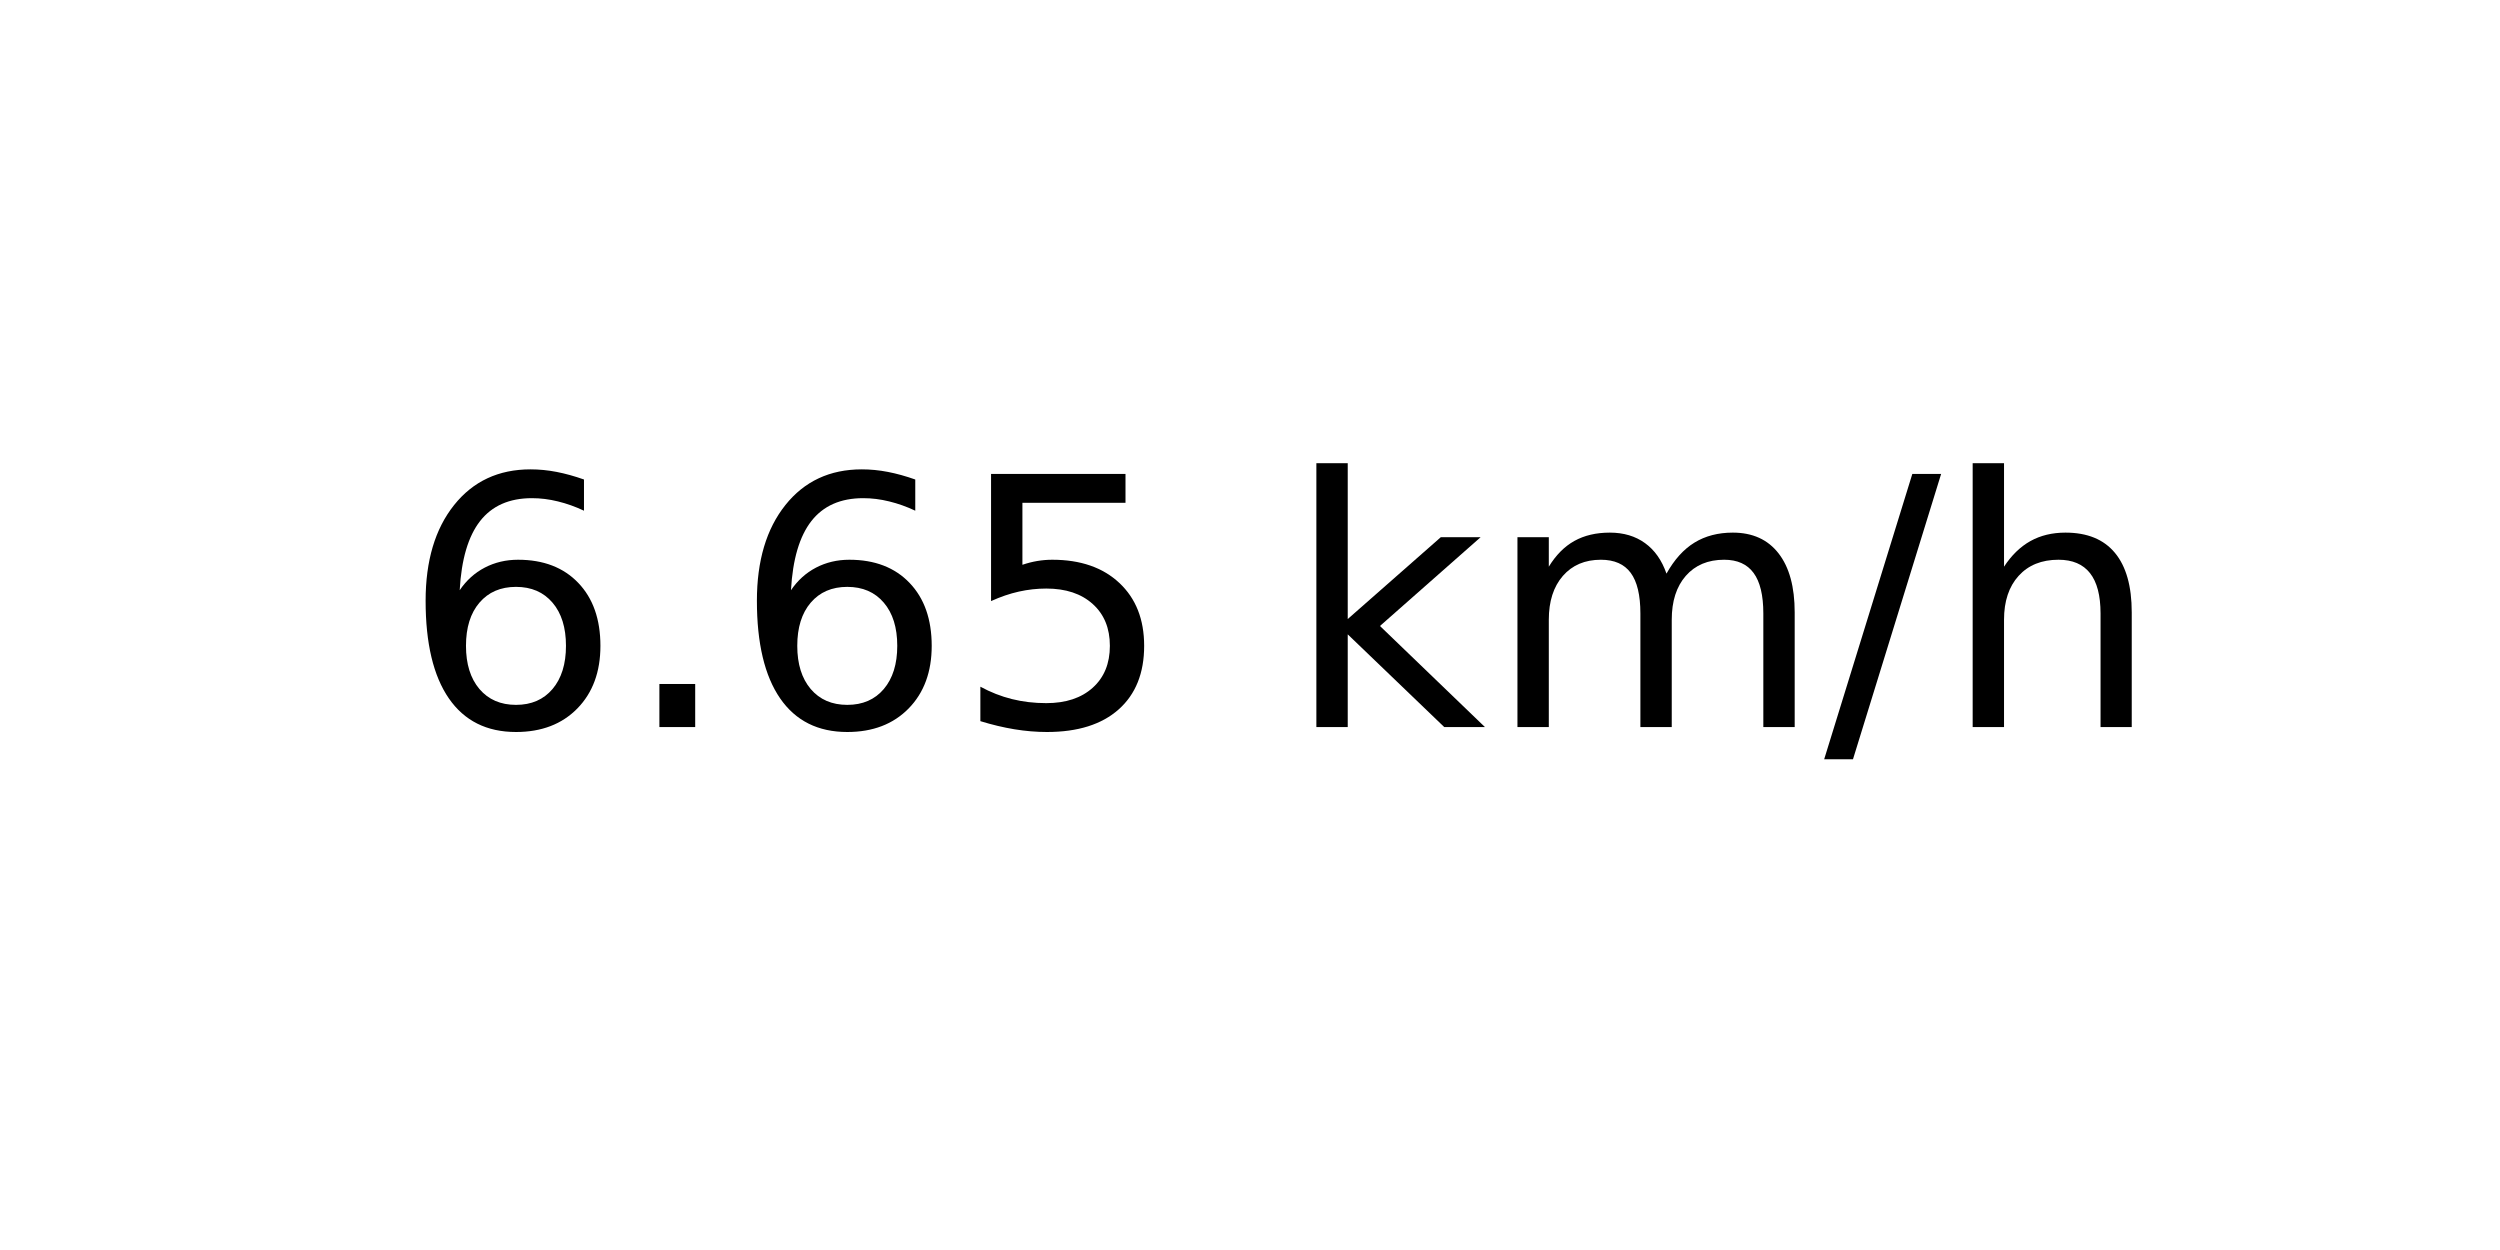
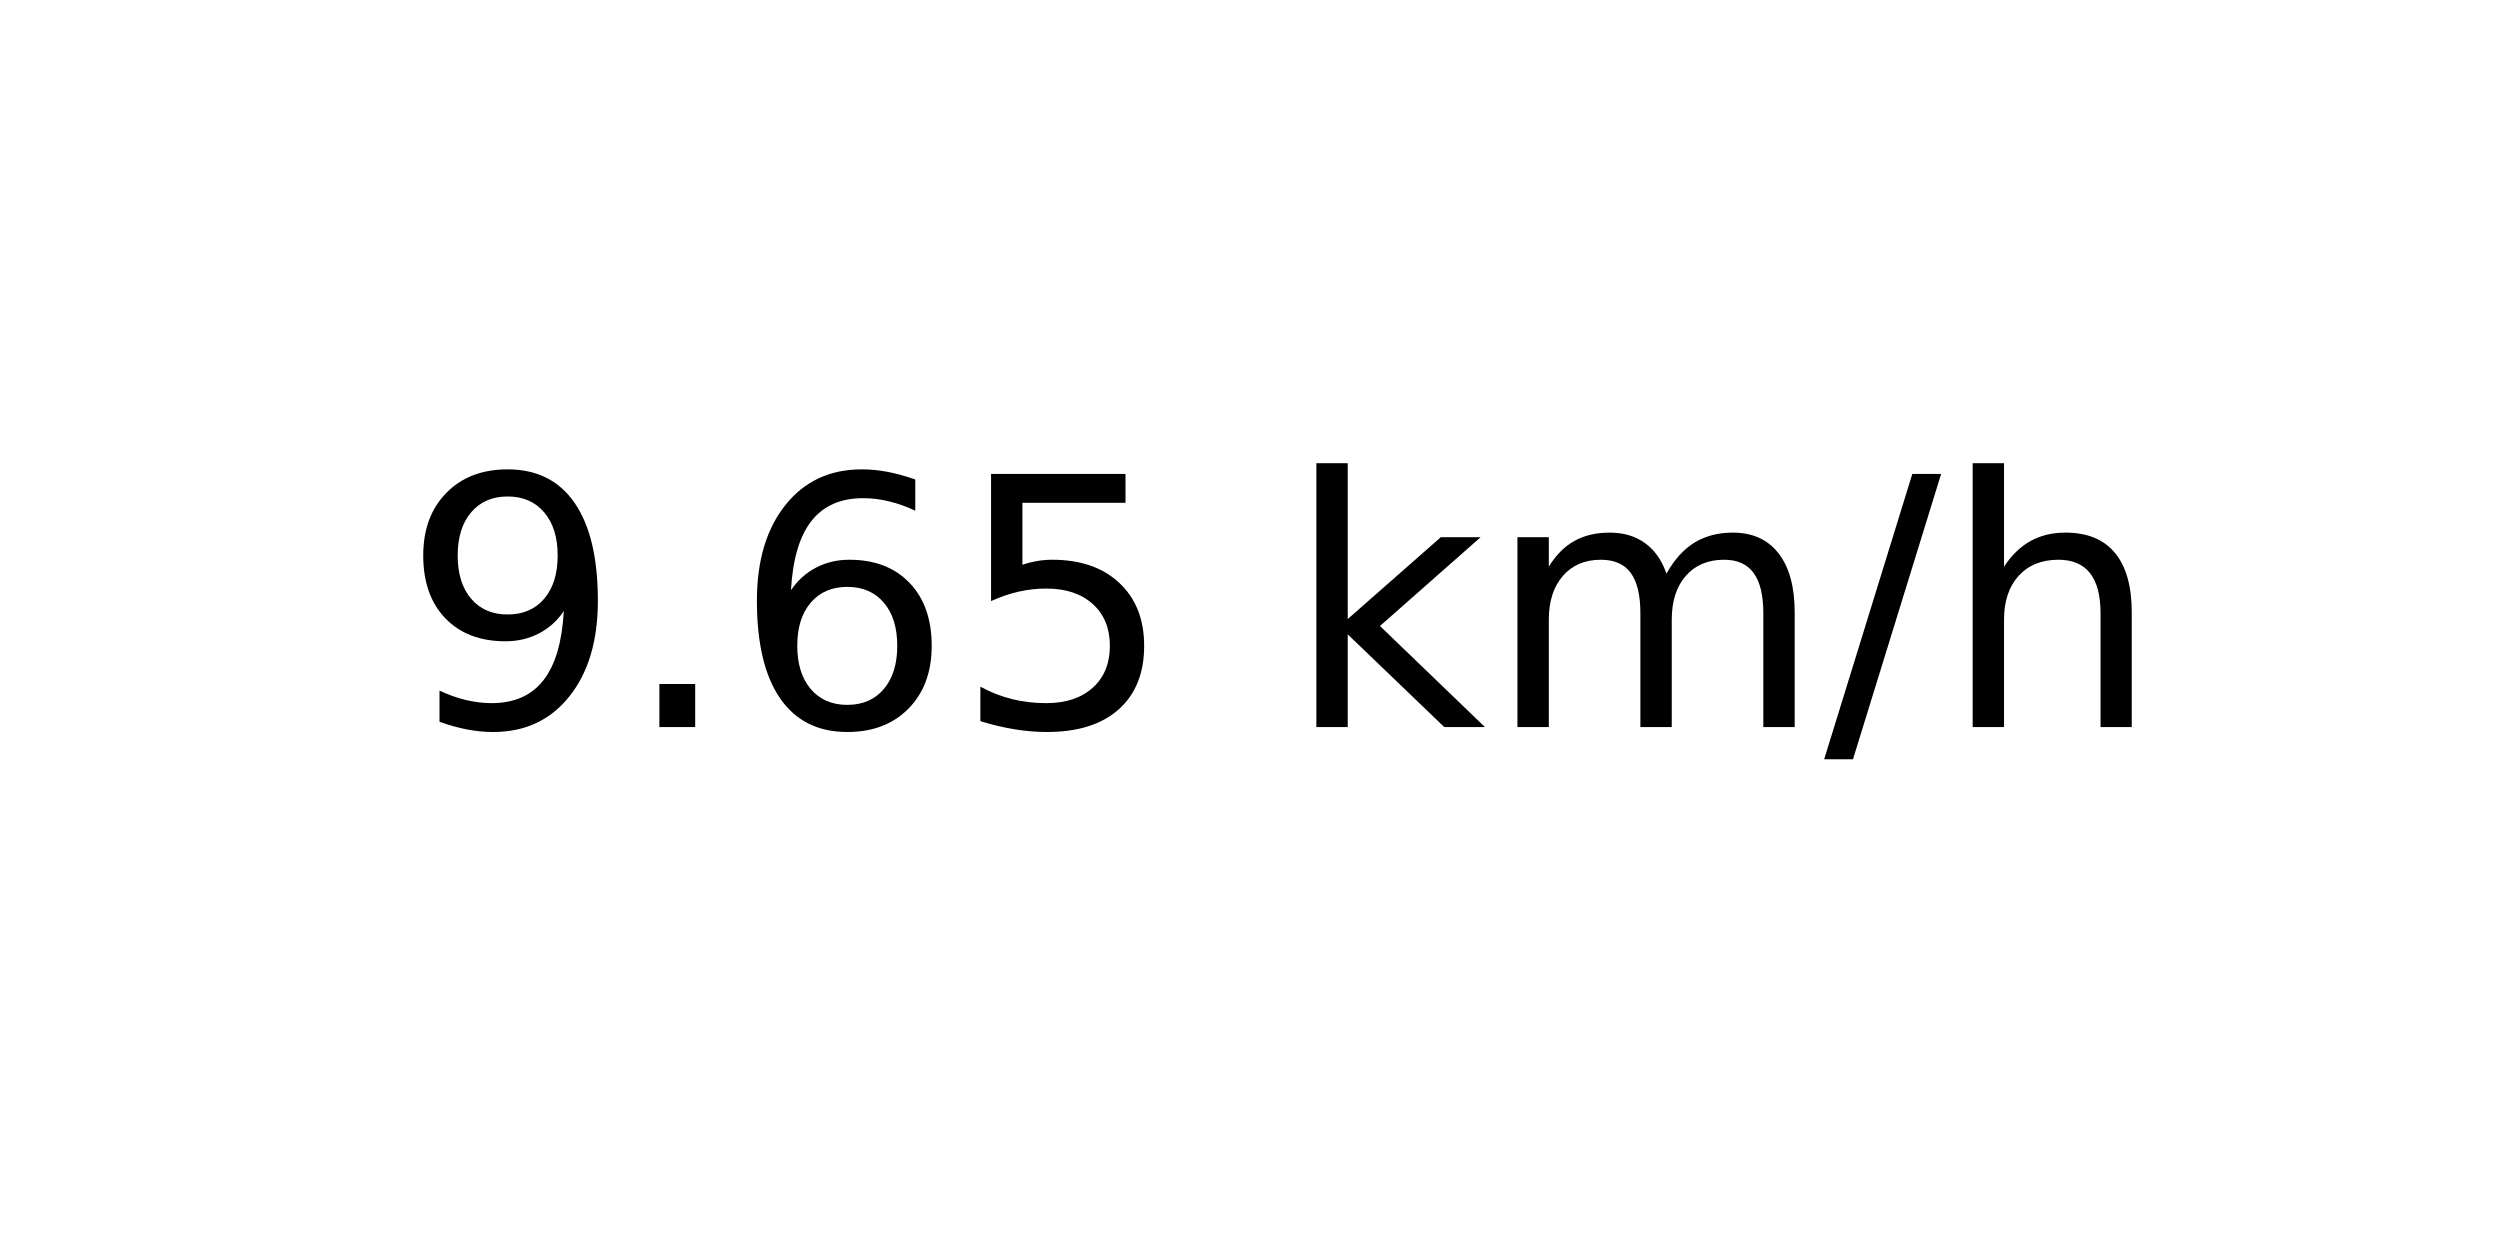
<svg xmlns="http://www.w3.org/2000/svg" xmlns:xlink="http://www.w3.org/1999/xlink" width="72pt" height="36pt" viewBox="0 0 72 36" version="1.1">
  <defs>
    <style type="text/css">*{stroke-linejoin: round; stroke-linecap: butt}</style>
  </defs>
  <g id="figure_1">
    <g id="axes_1">
      <g id="text_1">
        <g transform="translate(11.55937 20.93937) scale(0.1 -0.1)">
          <defs>
+             <path id="DejaVuSans-39" d="M 703 97  L 703 672  Q 941 559 1184 500  Q 1428 441 1663 441  Q 2288 441 2617 861  Q 2947 1281 2994 2138  Q 2813 1869 2534 1725  Q 2256 1581 1919 1581  Q 1219 1581 811 2004  Q 403 2428 403 3163  Q 403 3881 828 4315  Q 1253 4750 1959 4750  Q 2769 4750 3195 4129  Q 3622 3509 3622 2328  Q 3622 1225 3098 567  Q 2575 -91 1691 -91  Q 1453 -91 1209 -44  Q 966 3 703 97  z M 1959 2075  Q 2384 2075 2632 2365  Q 2881 2656 2881 3163  Q 2881 3666 2632 3958  Q 2384 4250 1959 4250  Q 1534 4250 1286 3958  Q 1038 3666 1038 3163  Q 1038 2656 1286 2365  Q 1534 2075 1959 2075  z " transform="scale(0.015625)" />
+             <path id="DejaVuSans-2e" d="M 684 794  L 1344 794  L 1344 0  L 684 0  L 684 794  z " transform="scale(0.015625)" />
            <path id="DejaVuSans-36" d="M 2113 2584  Q 1688 2584 1439 2293  Q 1191 2003 1191 1497  Q 1191 994 1439 701  Q 1688 409 2113 409  Q 2538 409 2786 701  Q 3034 994 3034 1497  Q 3034 2003 2786 2293  Q 2538 2584 2113 2584  z M 3366 4563  L 3366 3988  Q 3128 4100 2886 4159  Q 2644 4219 2406 4219  Q 1781 4219 1451 3797  Q 1122 3375 1075 2522  Q 1259 2794 1537 2939  Q 1816 3084 2150 3084  Q 2853 3084 3261 2657  Q 3669 2231 3669 1497  Q 3669 778 3244 343  Q 2819 -91 2113 -91  Q 1303 -91 875 529  Q 447 1150 447 2328  Q 447 3434 972 4092  Q 1497 4750 2381 4750  Q 2619 4750 2861 4703  Q 3103 4656 3366 4563  z " transform="scale(0.015625)" />
-             <path id="DejaVuSans-2e" d="M 684 794  L 1344 794  L 1344 0  L 684 0  L 684 794  z " transform="scale(0.015625)" />
            <path id="DejaVuSans-35" d="M 691 4666  L 3169 4666  L 3169 4134  L 1269 4134  L 1269 2991  Q 1406 3038 1543 3061  Q 1681 3084 1819 3084  Q 2600 3084 3056 2656  Q 3513 2228 3513 1497  Q 3513 744 3044 326  Q 2575 -91 1722 -91  Q 1428 -91 1123 -41  Q 819 9 494 109  L 494 744  Q 775 591 1075 516  Q 1375 441 1709 441  Q 2250 441 2565 725  Q 2881 1009 2881 1497  Q 2881 1984 2565 2268  Q 2250 2553 1709 2553  Q 1456 2553 1204 2497  Q 953 2441 691 2322  L 691 4666  z " transform="scale(0.015625)" />
            <path id="DejaVuSans-20" transform="scale(0.015625)" />
            <path id="DejaVuSans-6b" d="M 581 4863  L 1159 4863  L 1159 1991  L 2875 3500  L 3609 3500  L 1753 1863  L 3688 0  L 2938 0  L 1159 1709  L 1159 0  L 581 0  L 581 4863  z " transform="scale(0.015625)" />
            <path id="DejaVuSans-6d" d="M 3328 2828  Q 3544 3216 3844 3400  Q 4144 3584 4550 3584  Q 5097 3584 5394 3201  Q 5691 2819 5691 2113  L 5691 0  L 5113 0  L 5113 2094  Q 5113 2597 4934 2840  Q 4756 3084 4391 3084  Q 3944 3084 3684 2787  Q 3425 2491 3425 1978  L 3425 0  L 2847 0  L 2847 2094  Q 2847 2600 2669 2842  Q 2491 3084 2119 3084  Q 1678 3084 1418 2786  Q 1159 2488 1159 1978  L 1159 0  L 581 0  L 581 3500  L 1159 3500  L 1159 2956  Q 1356 3278 1631 3431  Q 1906 3584 2284 3584  Q 2666 3584 2933 3390  Q 3200 3197 3328 2828  z " transform="scale(0.015625)" />
            <path id="DejaVuSans-2f" d="M 1625 4666  L 2156 4666  L 531 -594  L 0 -594  L 1625 4666  z " transform="scale(0.015625)" />
            <path id="DejaVuSans-68" d="M 3513 2113  L 3513 0  L 2938 0  L 2938 2094  Q 2938 2591 2744 2837  Q 2550 3084 2163 3084  Q 1697 3084 1428 2787  Q 1159 2491 1159 1978  L 1159 0  L 581 0  L 581 4863  L 1159 4863  L 1159 2956  Q 1366 3272 1645 3428  Q 1925 3584 2291 3584  Q 2894 3584 3203 3211  Q 3513 2838 3513 2113  z " transform="scale(0.015625)" />
          </defs>
-           <use xlink:href="#DejaVuSans-36" />
+           <use xlink:href="#DejaVuSans-39" />
          <use xlink:href="#DejaVuSans-2e" x="63.623" />
          <use xlink:href="#DejaVuSans-36" x="95.41" />
          <use xlink:href="#DejaVuSans-35" x="159.033" />
          <use xlink:href="#DejaVuSans-20" x="222.656" />
          <use xlink:href="#DejaVuSans-6b" x="254.443" />
          <use xlink:href="#DejaVuSans-6d" x="312.354" />
          <use xlink:href="#DejaVuSans-2f" x="409.766" />
          <use xlink:href="#DejaVuSans-68" x="443.457" />
        </g>
      </g>
    </g>
  </g>
</svg>
